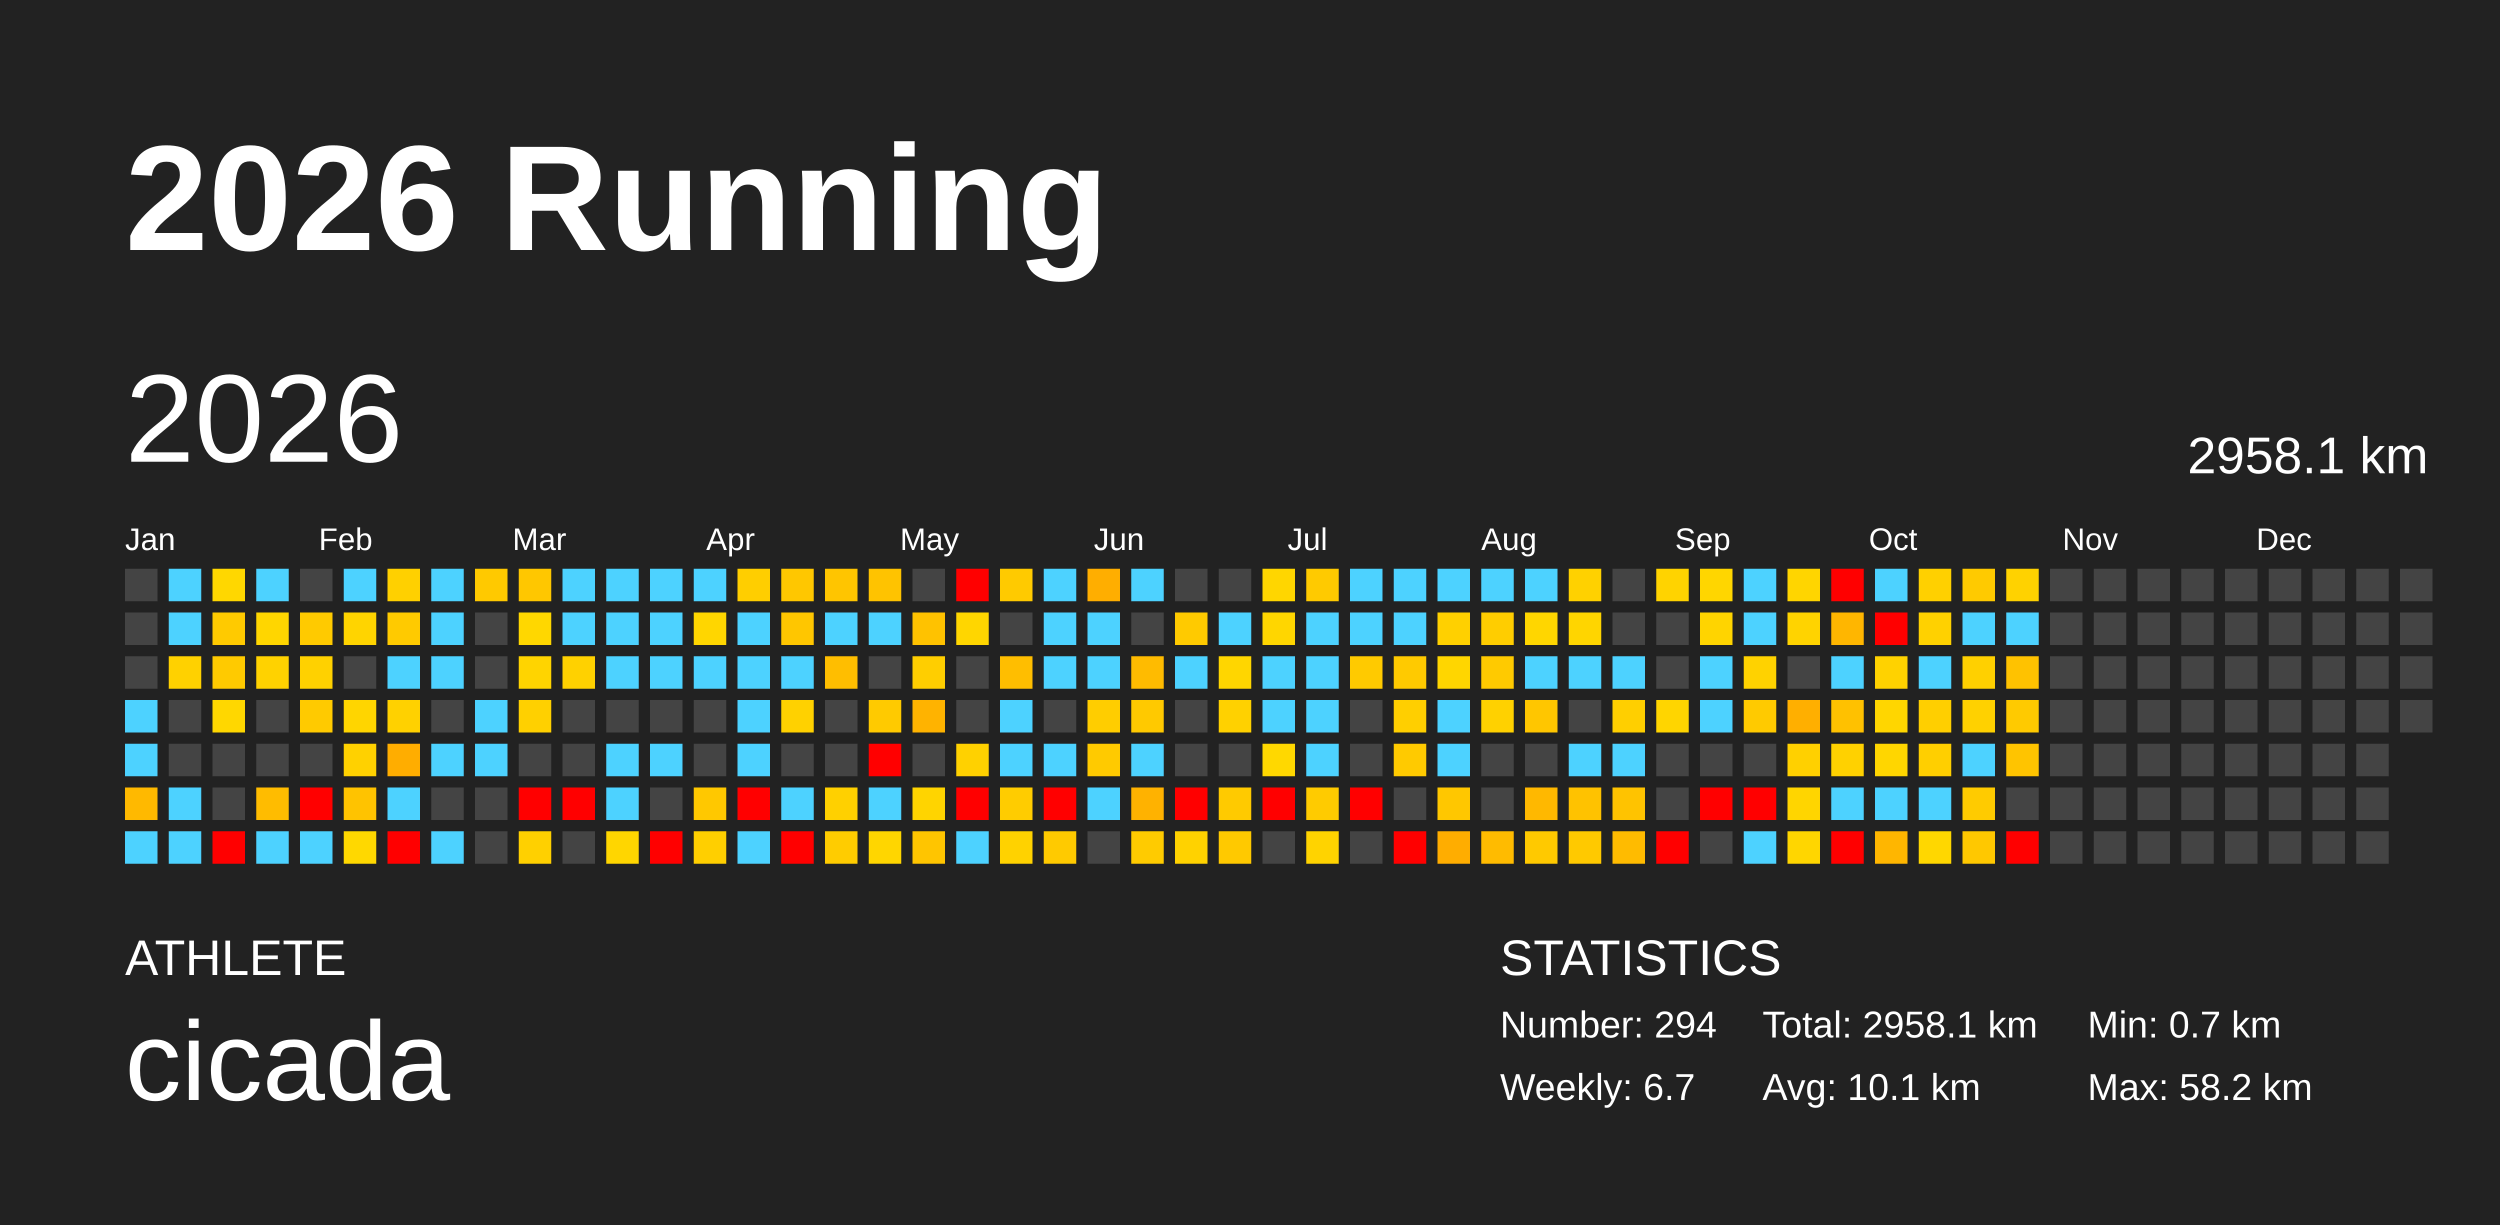
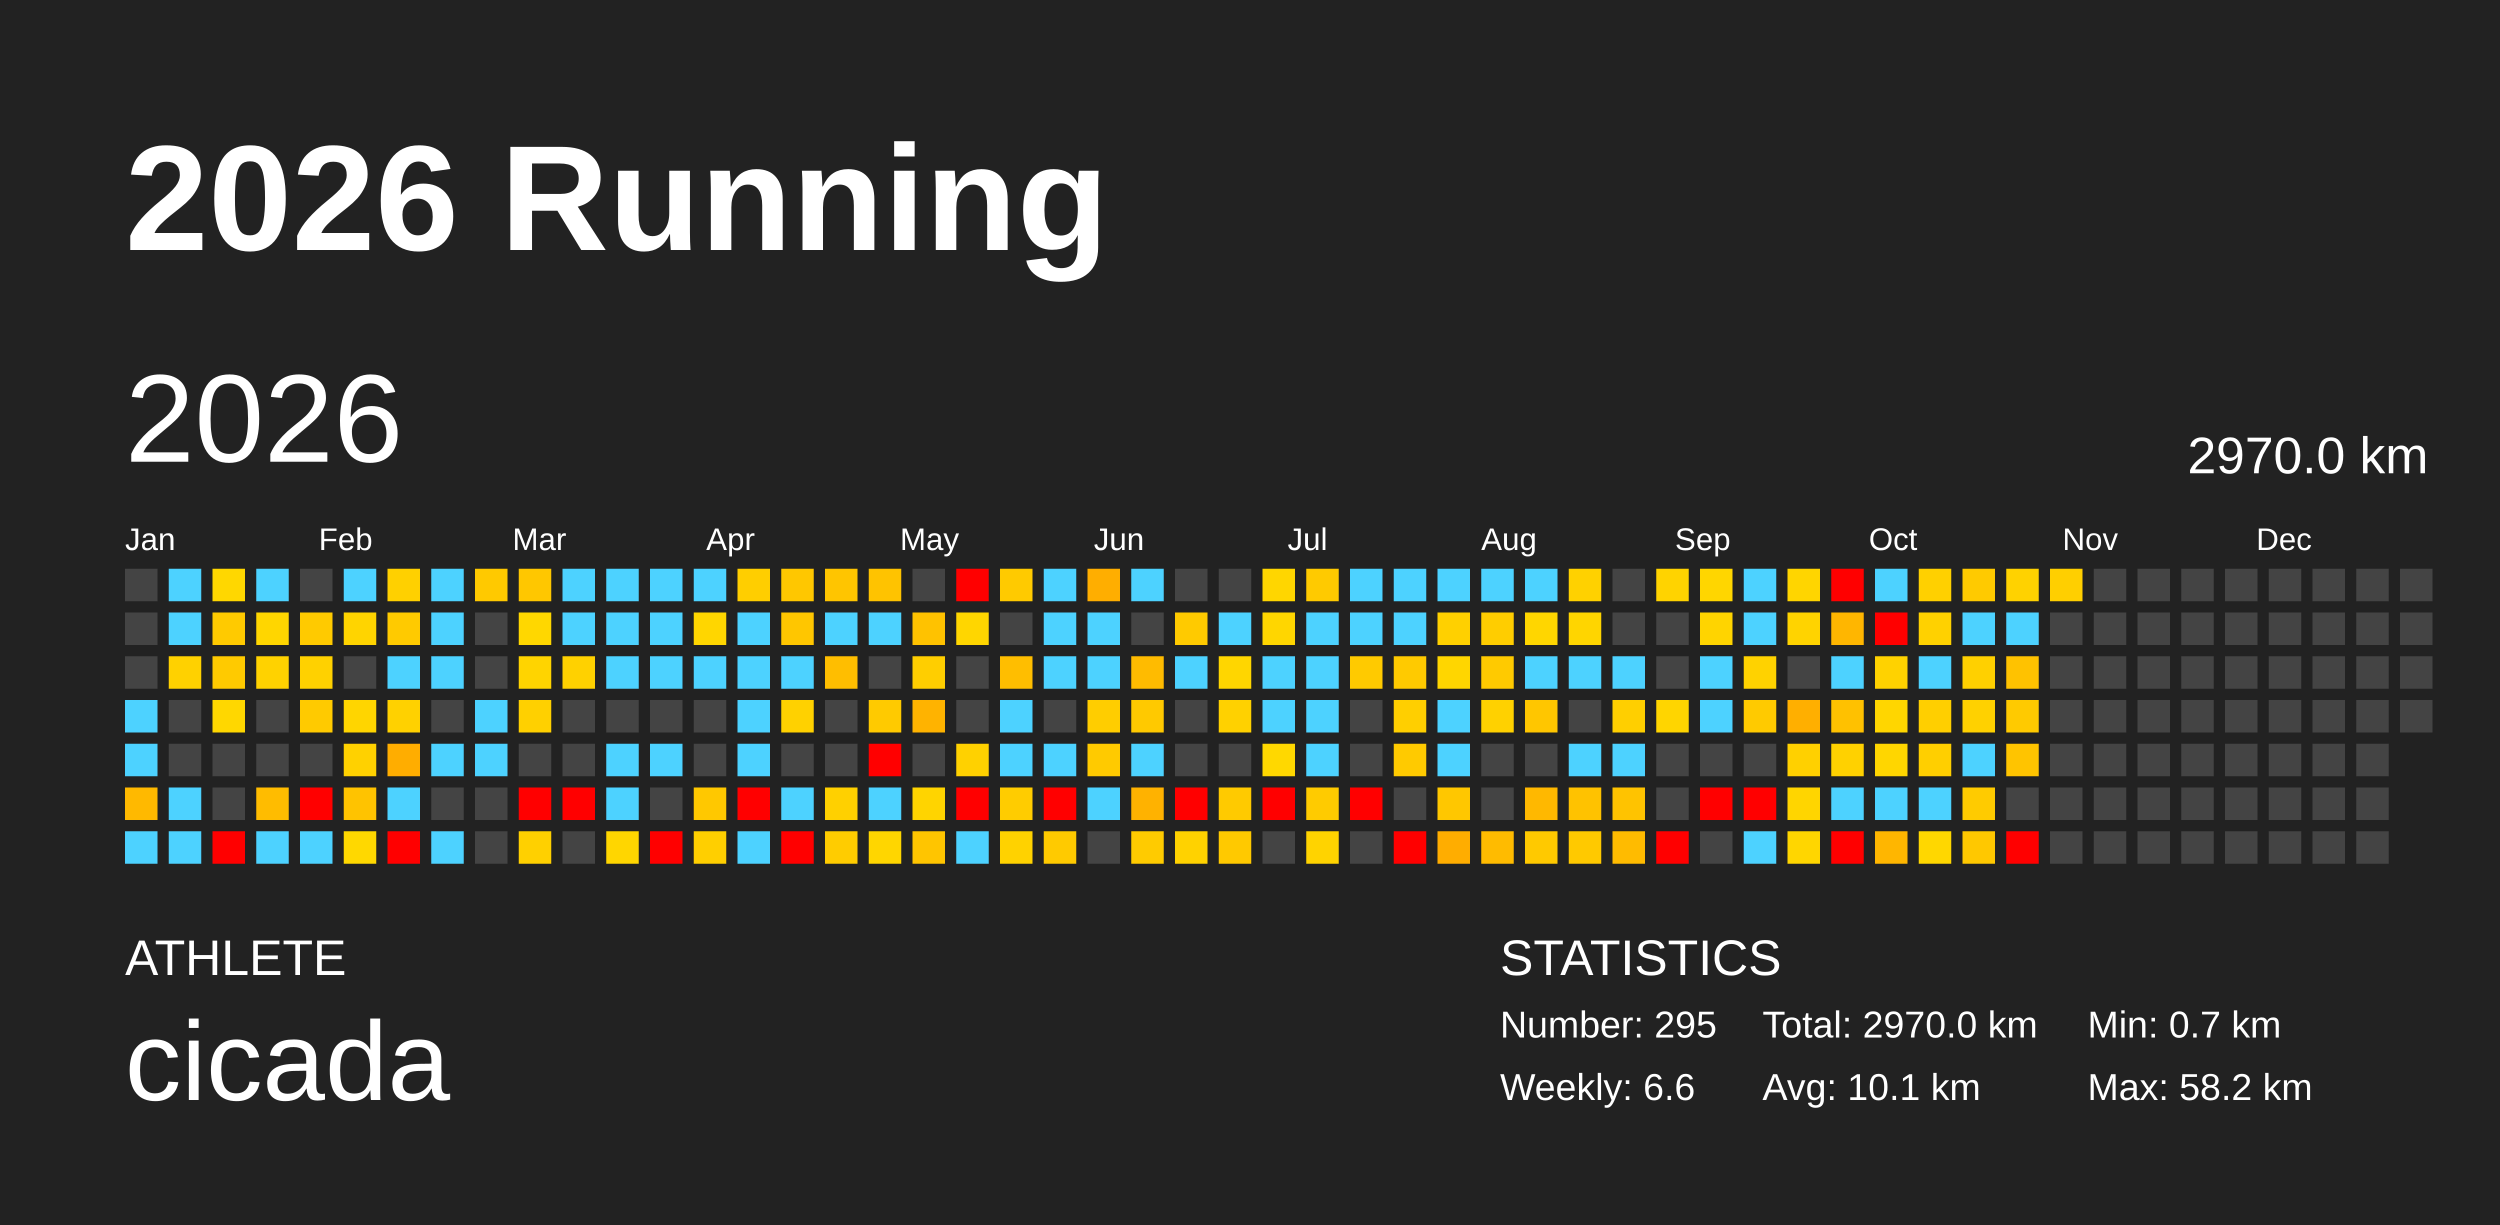
<svg xmlns="http://www.w3.org/2000/svg" baseProfile="full" height="98mm" version="1.1" viewBox="0,0,200,98" width="200mm">
  <defs />
  <rect fill="#222222" height="98" width="200" x="0" y="0" />
  <text fill="#FFFFFF" style="font-size:12px; font-family:Arial; font-weight:bold;" x="10" y="20">2026 Running</text>
  <text fill="#FFFFFF" style="font-size:4px; font-family:Arial" x="10" y="78">ATHLETE</text>
  <text fill="#FFFFFF" style="font-size:9px; font-family:Arial" x="10" y="88">cicada</text>
  <text fill="#FFFFFF" style="font-size:4px; font-family:Arial" x="120" y="78">STATISTICS</text>
-   <text fill="#FFFFFF" style="font-size:3px; font-family:Arial" x="120" y="83">Number: 294</text>
-   <text fill="#FFFFFF" style="font-size:3px; font-family:Arial" x="120" y="88">Weekly: 6.7</text>
-   <text fill="#FFFFFF" style="font-size:3px; font-family:Arial" x="141" y="83">Total: 2958.1 km</text>
+   <text fill="#FFFFFF" style="font-size:3px; font-family:Arial" x="120" y="83">Number: 295</text>
+   <text fill="#FFFFFF" style="font-size:3px; font-family:Arial" x="120" y="88">Weekly: 6.6</text>
+   <text fill="#FFFFFF" style="font-size:3px; font-family:Arial" x="141" y="83">Total: 2970.0 km</text>
  <text fill="#FFFFFF" style="font-size:3px; font-family:Arial" x="141" y="88">Avg: 10.1 km</text>
  <text fill="#FFFFFF" style="font-size:3px; font-family:Arial" x="167" y="83">Min: 0.7 km</text>
  <text fill="#FFFFFF" style="font-size:3px; font-family:Arial" x="167" y="88">Max: 58.2 km</text>
  <text dominant-baseline="hanging" fill="#FFFFFF" style="font-size:10.0px; font-family:Arial;" x="10" y="30">2026</text>
-   <text dominant-baseline="hanging" fill="#FFFFFF" style="font-size:4.125px; font-family:Arial;" x="175" y="35">2958.1 km</text>
+   <text dominant-baseline="hanging" fill="#FFFFFF" style="font-size:4.125px; font-family:Arial;" x="175" y="35">2970.0 km</text>
  <text fill="#FFFFFF" style="font-size:2.5px; font-family:Arial" x="10.0" y="44">Jan</text>
  <text fill="#FFFFFF" style="font-size:2.5px; font-family:Arial" x="25.5" y="44">Feb</text>
  <text fill="#FFFFFF" style="font-size:2.5px; font-family:Arial" x="41.0" y="44">Mar</text>
  <text fill="#FFFFFF" style="font-size:2.5px; font-family:Arial" x="56.5" y="44">Apr</text>
  <text fill="#FFFFFF" style="font-size:2.5px; font-family:Arial" x="72.0" y="44">May</text>
  <text fill="#FFFFFF" style="font-size:2.5px; font-family:Arial" x="87.5" y="44">Jun</text>
  <text fill="#FFFFFF" style="font-size:2.5px; font-family:Arial" x="103.0" y="44">Jul</text>
  <text fill="#FFFFFF" style="font-size:2.5px; font-family:Arial" x="118.5" y="44">Aug</text>
  <text fill="#FFFFFF" style="font-size:2.5px; font-family:Arial" x="134.0" y="44">Sep</text>
  <text fill="#FFFFFF" style="font-size:2.5px; font-family:Arial" x="149.5" y="44">Oct</text>
  <text fill="#FFFFFF" style="font-size:2.5px; font-family:Arial" x="165.0" y="44">Nov</text>
  <text fill="#FFFFFF" style="font-size:2.5px; font-family:Arial" x="180.5" y="44">Dec</text>
  <rect fill="#444444" height="2.6" width="2.6" x="10.0" y="45.5" />
  <rect fill="#444444" height="2.6" width="2.6" x="10.0" y="49.0" />
  <rect fill="#444444" height="2.6" width="2.6" x="10.0" y="52.5" />
  <rect fill="#4dd2ff" height="2.6" width="2.6" x="10.0" y="56.0" />
  <rect fill="#4dd2ff" height="2.6" width="2.6" x="10.0" y="59.5" />
  <rect fill="#ffb900" height="2.6" width="2.6" x="10.0" y="63.0" />
  <rect fill="#4dd2ff" height="2.6" width="2.6" x="10.0" y="66.5" />
  <rect fill="#4dd2ff" height="2.6" width="2.6" x="13.5" y="45.5" />
  <rect fill="#4dd2ff" height="2.6" width="2.6" x="13.5" y="49.0" />
  <rect fill="#ffd100" height="2.6" width="2.6" x="13.5" y="52.5" />
  <rect fill="#444444" height="2.6" width="2.6" x="13.5" y="56.0" />
  <rect fill="#444444" height="2.6" width="2.6" x="13.5" y="59.5" />
  <rect fill="#4dd2ff" height="2.6" width="2.6" x="13.5" y="63.0" />
  <rect fill="#4dd2ff" height="2.6" width="2.6" x="13.5" y="66.5" />
  <rect fill="#ffd700" height="2.6" width="2.6" x="17.0" y="45.5" />
  <rect fill="#ffca00" height="2.6" width="2.6" x="17.0" y="49.0" />
  <rect fill="#ffca00" height="2.6" width="2.6" x="17.0" y="52.5" />
  <rect fill="#ffd700" height="2.6" width="2.6" x="17.0" y="56.0" />
  <rect fill="#444444" height="2.6" width="2.6" x="17.0" y="59.5" />
  <rect fill="#444444" height="2.6" width="2.6" x="17.0" y="63.0" />
  <rect fill="red" height="2.6" width="2.6" x="17.0" y="66.5" />
  <rect fill="#4dd2ff" height="2.6" width="2.6" x="20.5" y="45.5" />
  <rect fill="#ffd600" height="2.6" width="2.6" x="20.5" y="49.0" />
  <rect fill="#ffd200" height="2.6" width="2.6" x="20.5" y="52.5" />
  <rect fill="#444444" height="2.6" width="2.6" x="20.5" y="56.0" />
  <rect fill="#444444" height="2.6" width="2.6" x="20.5" y="59.5" />
  <rect fill="#ffbc00" height="2.6" width="2.6" x="20.5" y="63.0" />
  <rect fill="#4dd2ff" height="2.6" width="2.6" x="20.5" y="66.5" />
  <rect fill="#444444" height="2.6" width="2.6" x="24.0" y="45.5" />
  <rect fill="#ffca00" height="2.6" width="2.6" x="24.0" y="49.0" />
  <rect fill="#ffd100" height="2.6" width="2.6" x="24.0" y="52.5" />
  <rect fill="#ffca00" height="2.6" width="2.6" x="24.0" y="56.0" />
  <rect fill="#444444" height="2.6" width="2.6" x="24.0" y="59.5" />
  <rect fill="red" height="2.6" width="2.6" x="24.0" y="63.0" />
  <rect fill="#4dd2ff" height="2.6" width="2.6" x="24.0" y="66.5" />
  <rect fill="#4dd2ff" height="2.6" width="2.6" x="27.5" y="45.5" />
  <rect fill="#ffd400" height="2.6" width="2.6" x="27.5" y="49.0" />
  <rect fill="#444444" height="2.6" width="2.6" x="27.5" y="52.5" />
  <rect fill="#ffd500" height="2.6" width="2.6" x="27.5" y="56.0" />
  <rect fill="#ffd100" height="2.6" width="2.6" x="27.5" y="59.5" />
  <rect fill="#ffc300" height="2.6" width="2.6" x="27.5" y="63.0" />
  <rect fill="#ffd800" height="2.6" width="2.6" x="27.5" y="66.5" />
  <rect fill="#ffd000" height="2.6" width="2.6" x="31.0" y="45.5" />
  <rect fill="#ffca00" height="2.6" width="2.6" x="31.0" y="49.0" />
  <rect fill="#4dd2ff" height="2.6" width="2.6" x="31.0" y="52.5" />
  <rect fill="#ffd100" height="2.6" width="2.6" x="31.0" y="56.0" />
  <rect fill="#ffad00" height="2.6" width="2.6" x="31.0" y="59.5" />
  <rect fill="#4dd2ff" height="2.6" width="2.6" x="31.0" y="63.0" />
  <rect fill="red" height="2.6" width="2.6" x="31.0" y="66.5" />
  <rect fill="#4dd2ff" height="2.6" width="2.6" x="34.5" y="45.5" />
  <rect fill="#4dd2ff" height="2.6" width="2.6" x="34.5" y="49.0" />
  <rect fill="#4dd2ff" height="2.6" width="2.6" x="34.5" y="52.5" />
  <rect fill="#444444" height="2.6" width="2.6" x="34.5" y="56.0" />
  <rect fill="#4dd2ff" height="2.6" width="2.6" x="34.5" y="59.5" />
  <rect fill="#444444" height="2.6" width="2.6" x="34.5" y="63.0" />
  <rect fill="#4dd2ff" height="2.6" width="2.6" x="34.5" y="66.5" />
  <rect fill="#ffc900" height="2.6" width="2.6" x="38.0" y="45.5" />
  <rect fill="#444444" height="2.6" width="2.6" x="38.0" y="49.0" />
  <rect fill="#444444" height="2.6" width="2.6" x="38.0" y="52.5" />
  <rect fill="#4dd2ff" height="2.6" width="2.6" x="38.0" y="56.0" />
  <rect fill="#4dd2ff" height="2.6" width="2.6" x="38.0" y="59.5" />
  <rect fill="#444444" height="2.6" width="2.6" x="38.0" y="63.0" />
  <rect fill="#444444" height="2.6" width="2.6" x="38.0" y="66.5" />
  <rect fill="#ffc700" height="2.6" width="2.6" x="41.5" y="45.5" />
  <rect fill="#ffd700" height="2.6" width="2.6" x="41.5" y="49.0" />
  <rect fill="#ffd400" height="2.6" width="2.6" x="41.5" y="52.5" />
  <rect fill="#ffd000" height="2.6" width="2.6" x="41.5" y="56.0" />
  <rect fill="#444444" height="2.6" width="2.6" x="41.5" y="59.5" />
  <rect fill="red" height="2.6" width="2.6" x="41.5" y="63.0" />
  <rect fill="#ffd000" height="2.6" width="2.6" x="41.5" y="66.5" />
  <rect fill="#4dd2ff" height="2.6" width="2.6" x="45.0" y="45.5" />
  <rect fill="#4dd2ff" height="2.6" width="2.6" x="45.0" y="49.0" />
  <rect fill="#ffd100" height="2.6" width="2.6" x="45.0" y="52.5" />
  <rect fill="#444444" height="2.6" width="2.6" x="45.0" y="56.0" />
  <rect fill="#444444" height="2.6" width="2.6" x="45.0" y="59.5" />
  <rect fill="red" height="2.6" width="2.6" x="45.0" y="63.0" />
  <rect fill="#444444" height="2.6" width="2.6" x="45.0" y="66.5" />
  <rect fill="#4dd2ff" height="2.6" width="2.6" x="48.5" y="45.5" />
  <rect fill="#4dd2ff" height="2.6" width="2.6" x="48.5" y="49.0" />
  <rect fill="#4dd2ff" height="2.6" width="2.6" x="48.5" y="52.5" />
  <rect fill="#444444" height="2.6" width="2.6" x="48.5" y="56.0" />
  <rect fill="#4dd2ff" height="2.6" width="2.6" x="48.5" y="59.5" />
  <rect fill="#4dd2ff" height="2.6" width="2.6" x="48.5" y="63.0" />
  <rect fill="#ffd600" height="2.6" width="2.6" x="48.5" y="66.5" />
  <rect fill="#4dd2ff" height="2.6" width="2.6" x="52.0" y="45.5" />
  <rect fill="#4dd2ff" height="2.6" width="2.6" x="52.0" y="49.0" />
  <rect fill="#4dd2ff" height="2.6" width="2.6" x="52.0" y="52.5" />
  <rect fill="#444444" height="2.6" width="2.6" x="52.0" y="56.0" />
  <rect fill="#4dd2ff" height="2.6" width="2.6" x="52.0" y="59.5" />
  <rect fill="#444444" height="2.6" width="2.6" x="52.0" y="63.0" />
  <rect fill="red" height="2.6" width="2.6" x="52.0" y="66.5" />
  <rect fill="#4dd2ff" height="2.6" width="2.6" x="55.5" y="45.5" />
  <rect fill="#ffd600" height="2.6" width="2.6" x="55.5" y="49.0" />
  <rect fill="#4dd2ff" height="2.6" width="2.6" x="55.5" y="52.5" />
  <rect fill="#444444" height="2.6" width="2.6" x="55.5" y="56.0" />
  <rect fill="#444444" height="2.6" width="2.6" x="55.5" y="59.5" />
  <rect fill="#ffc800" height="2.6" width="2.6" x="55.5" y="63.0" />
  <rect fill="#ffcf00" height="2.6" width="2.6" x="55.5" y="66.5" />
  <rect fill="#ffce00" height="2.6" width="2.6" x="59.0" y="45.5" />
  <rect fill="#4dd2ff" height="2.6" width="2.6" x="59.0" y="49.0" />
  <rect fill="#4dd2ff" height="2.6" width="2.6" x="59.0" y="52.5" />
  <rect fill="#4dd2ff" height="2.6" width="2.6" x="59.0" y="56.0" />
  <rect fill="#4dd2ff" height="2.6" width="2.6" x="59.0" y="59.5" />
  <rect fill="red" height="2.6" width="2.6" x="59.0" y="63.0" />
  <rect fill="#4dd2ff" height="2.6" width="2.6" x="59.0" y="66.5" />
  <rect fill="#ffc700" height="2.6" width="2.6" x="62.5" y="45.5" />
  <rect fill="#ffc600" height="2.6" width="2.6" x="62.5" y="49.0" />
  <rect fill="#4dd2ff" height="2.6" width="2.6" x="62.5" y="52.5" />
  <rect fill="#ffd100" height="2.6" width="2.6" x="62.5" y="56.0" />
  <rect fill="#444444" height="2.6" width="2.6" x="62.5" y="59.5" />
  <rect fill="#4dd2ff" height="2.6" width="2.6" x="62.5" y="63.0" />
  <rect fill="red" height="2.6" width="2.6" x="62.5" y="66.5" />
  <rect fill="#ffc500" height="2.6" width="2.6" x="66.0" y="45.5" />
  <rect fill="#4dd2ff" height="2.6" width="2.6" x="66.0" y="49.0" />
  <rect fill="#ffbe00" height="2.6" width="2.6" x="66.0" y="52.5" />
  <rect fill="#444444" height="2.6" width="2.6" x="66.0" y="56.0" />
  <rect fill="#444444" height="2.6" width="2.6" x="66.0" y="59.5" />
  <rect fill="#ffd000" height="2.6" width="2.6" x="66.0" y="63.0" />
  <rect fill="#ffcc00" height="2.6" width="2.6" x="66.0" y="66.5" />
  <rect fill="#ffc300" height="2.6" width="2.6" x="69.5" y="45.5" />
  <rect fill="#4dd2ff" height="2.6" width="2.6" x="69.5" y="49.0" />
  <rect fill="#444444" height="2.6" width="2.6" x="69.5" y="52.5" />
  <rect fill="#ffca00" height="2.6" width="2.6" x="69.5" y="56.0" />
  <rect fill="red" height="2.6" width="2.6" x="69.5" y="59.5" />
  <rect fill="#4dd2ff" height="2.6" width="2.6" x="69.5" y="63.0" />
  <rect fill="#ffd600" height="2.6" width="2.6" x="69.5" y="66.5" />
  <rect fill="#444444" height="2.6" width="2.6" x="73.0" y="45.5" />
  <rect fill="#ffc200" height="2.6" width="2.6" x="73.0" y="49.0" />
  <rect fill="#ffce00" height="2.6" width="2.6" x="73.0" y="52.5" />
  <rect fill="#ffb300" height="2.6" width="2.6" x="73.0" y="56.0" />
  <rect fill="#444444" height="2.6" width="2.6" x="73.0" y="59.5" />
  <rect fill="#ffd400" height="2.6" width="2.6" x="73.0" y="63.0" />
  <rect fill="#ffc500" height="2.6" width="2.6" x="73.0" y="66.5" />
  <rect fill="red" height="2.6" width="2.6" x="76.5" y="45.5" />
  <rect fill="#ffd600" height="2.6" width="2.6" x="76.5" y="49.0" />
  <rect fill="#444444" height="2.6" width="2.6" x="76.5" y="52.5" />
  <rect fill="#444444" height="2.6" width="2.6" x="76.5" y="56.0" />
  <rect fill="#ffd100" height="2.6" width="2.6" x="76.5" y="59.5" />
  <rect fill="red" height="2.6" width="2.6" x="76.5" y="63.0" />
  <rect fill="#4dd2ff" height="2.6" width="2.6" x="76.5" y="66.5" />
  <rect fill="#ffca00" height="2.6" width="2.6" x="80.0" y="45.5" />
  <rect fill="#444444" height="2.6" width="2.6" x="80.0" y="49.0" />
  <rect fill="#ffbe00" height="2.6" width="2.6" x="80.0" y="52.5" />
  <rect fill="#4dd2ff" height="2.6" width="2.6" x="80.0" y="56.0" />
  <rect fill="#4dd2ff" height="2.6" width="2.6" x="80.0" y="59.5" />
  <rect fill="#ffcc00" height="2.6" width="2.6" x="80.0" y="63.0" />
  <rect fill="#ffd200" height="2.6" width="2.6" x="80.0" y="66.5" />
  <rect fill="#4dd2ff" height="2.6" width="2.6" x="83.5" y="45.5" />
  <rect fill="#4dd2ff" height="2.6" width="2.6" x="83.5" y="49.0" />
  <rect fill="#4dd2ff" height="2.6" width="2.6" x="83.5" y="52.5" />
  <rect fill="#444444" height="2.6" width="2.6" x="83.5" y="56.0" />
  <rect fill="#4dd2ff" height="2.6" width="2.6" x="83.5" y="59.5" />
  <rect fill="red" height="2.6" width="2.6" x="83.5" y="63.0" />
  <rect fill="#ffca00" height="2.6" width="2.6" x="83.5" y="66.5" />
  <rect fill="#ffae00" height="2.6" width="2.6" x="87.0" y="45.5" />
  <rect fill="#4dd2ff" height="2.6" width="2.6" x="87.0" y="49.0" />
  <rect fill="#4dd2ff" height="2.6" width="2.6" x="87.0" y="52.5" />
  <rect fill="#ffcd00" height="2.6" width="2.6" x="87.0" y="56.0" />
  <rect fill="#ffca00" height="2.6" width="2.6" x="87.0" y="59.5" />
  <rect fill="#4dd2ff" height="2.6" width="2.6" x="87.0" y="63.0" />
  <rect fill="#444444" height="2.6" width="2.6" x="87.0" y="66.5" />
  <rect fill="#4dd2ff" height="2.6" width="2.6" x="90.5" y="45.5" />
  <rect fill="#444444" height="2.6" width="2.6" x="90.5" y="49.0" />
  <rect fill="#ffbb00" height="2.6" width="2.6" x="90.5" y="52.5" />
  <rect fill="#ffc900" height="2.6" width="2.6" x="90.5" y="56.0" />
  <rect fill="#4dd2ff" height="2.6" width="2.6" x="90.5" y="59.5" />
  <rect fill="#ffb200" height="2.6" width="2.6" x="90.5" y="63.0" />
  <rect fill="#ffcb00" height="2.6" width="2.6" x="90.5" y="66.5" />
  <rect fill="#444444" height="2.6" width="2.6" x="94.0" y="45.5" />
  <rect fill="#ffca00" height="2.6" width="2.6" x="94.0" y="49.0" />
  <rect fill="#4dd2ff" height="2.6" width="2.6" x="94.0" y="52.5" />
  <rect fill="#444444" height="2.6" width="2.6" x="94.0" y="56.0" />
  <rect fill="#444444" height="2.6" width="2.6" x="94.0" y="59.5" />
  <rect fill="red" height="2.6" width="2.6" x="94.0" y="63.0" />
  <rect fill="#ffd200" height="2.6" width="2.6" x="94.0" y="66.5" />
  <rect fill="#444444" height="2.6" width="2.6" x="97.5" y="45.5" />
  <rect fill="#4dd2ff" height="2.6" width="2.6" x="97.5" y="49.0" />
  <rect fill="#ffd600" height="2.6" width="2.6" x="97.5" y="52.5" />
  <rect fill="#ffd100" height="2.6" width="2.6" x="97.5" y="56.0" />
  <rect fill="#444444" height="2.6" width="2.6" x="97.5" y="59.5" />
  <rect fill="#ffca00" height="2.6" width="2.6" x="97.5" y="63.0" />
  <rect fill="#ffc900" height="2.6" width="2.6" x="97.5" y="66.5" />
  <rect fill="#ffd600" height="2.6" width="2.6" x="101.0" y="45.5" />
  <rect fill="#ffd600" height="2.6" width="2.6" x="101.0" y="49.0" />
  <rect fill="#4dd2ff" height="2.6" width="2.6" x="101.0" y="52.5" />
  <rect fill="#4dd2ff" height="2.6" width="2.6" x="101.0" y="56.0" />
  <rect fill="#ffd800" height="2.6" width="2.6" x="101.0" y="59.5" />
  <rect fill="red" height="2.6" width="2.6" x="101.0" y="63.0" />
  <rect fill="#444444" height="2.6" width="2.6" x="101.0" y="66.5" />
  <rect fill="#ffca00" height="2.6" width="2.6" x="104.5" y="45.5" />
  <rect fill="#4dd2ff" height="2.6" width="2.6" x="104.5" y="49.0" />
  <rect fill="#4dd2ff" height="2.6" width="2.6" x="104.5" y="52.5" />
  <rect fill="#4dd2ff" height="2.6" width="2.6" x="104.5" y="56.0" />
  <rect fill="#4dd2ff" height="2.6" width="2.6" x="104.5" y="59.5" />
  <rect fill="#ffcb00" height="2.6" width="2.6" x="104.5" y="63.0" />
  <rect fill="#ffd300" height="2.6" width="2.6" x="104.5" y="66.5" />
  <rect fill="#4dd2ff" height="2.6" width="2.6" x="108.0" y="45.5" />
  <rect fill="#4dd2ff" height="2.6" width="2.6" x="108.0" y="49.0" />
  <rect fill="#ffca00" height="2.6" width="2.6" x="108.0" y="52.5" />
  <rect fill="#444444" height="2.6" width="2.6" x="108.0" y="56.0" />
  <rect fill="#444444" height="2.6" width="2.6" x="108.0" y="59.5" />
  <rect fill="red" height="2.6" width="2.6" x="108.0" y="63.0" />
  <rect fill="#444444" height="2.6" width="2.6" x="108.0" y="66.5" />
  <rect fill="#4dd2ff" height="2.6" width="2.6" x="111.5" y="45.5" />
  <rect fill="#4dd2ff" height="2.6" width="2.6" x="111.5" y="49.0" />
  <rect fill="#ffca00" height="2.6" width="2.6" x="111.5" y="52.5" />
  <rect fill="#ffcf00" height="2.6" width="2.6" x="111.5" y="56.0" />
  <rect fill="#ffca00" height="2.6" width="2.6" x="111.5" y="59.5" />
  <rect fill="#444444" height="2.6" width="2.6" x="111.5" y="63.0" />
  <rect fill="red" height="2.6" width="2.6" x="111.5" y="66.5" />
  <rect fill="#4dd2ff" height="2.6" width="2.6" x="115.0" y="45.5" />
  <rect fill="#ffd000" height="2.6" width="2.6" x="115.0" y="49.0" />
  <rect fill="#ffd600" height="2.6" width="2.6" x="115.0" y="52.5" />
  <rect fill="#4dd2ff" height="2.6" width="2.6" x="115.0" y="56.0" />
  <rect fill="#4dd2ff" height="2.6" width="2.6" x="115.0" y="59.5" />
  <rect fill="#ffc700" height="2.6" width="2.6" x="115.0" y="63.0" />
  <rect fill="#ffad00" height="2.6" width="2.6" x="115.0" y="66.5" />
  <rect fill="#4dd2ff" height="2.6" width="2.6" x="118.5" y="45.5" />
  <rect fill="#ffcd00" height="2.6" width="2.6" x="118.5" y="49.0" />
  <rect fill="#ffca00" height="2.6" width="2.6" x="118.5" y="52.5" />
  <rect fill="#ffd100" height="2.6" width="2.6" x="118.5" y="56.0" />
  <rect fill="#444444" height="2.6" width="2.6" x="118.5" y="59.5" />
  <rect fill="#444444" height="2.6" width="2.6" x="118.5" y="63.0" />
  <rect fill="#ffbb00" height="2.6" width="2.6" x="118.5" y="66.5" />
  <rect fill="#4dd2ff" height="2.6" width="2.6" x="122.0" y="45.5" />
  <rect fill="#ffd600" height="2.6" width="2.6" x="122.0" y="49.0" />
  <rect fill="#4dd2ff" height="2.6" width="2.6" x="122.0" y="52.5" />
  <rect fill="#ffc600" height="2.6" width="2.6" x="122.0" y="56.0" />
  <rect fill="#444444" height="2.6" width="2.6" x="122.0" y="59.5" />
  <rect fill="#ffb800" height="2.6" width="2.6" x="122.0" y="63.0" />
  <rect fill="#ffc900" height="2.6" width="2.6" x="122.0" y="66.5" />
  <rect fill="#ffd100" height="2.6" width="2.6" x="125.5" y="45.5" />
  <rect fill="#ffd500" height="2.6" width="2.6" x="125.5" y="49.0" />
  <rect fill="#4dd2ff" height="2.6" width="2.6" x="125.5" y="52.5" />
  <rect fill="#444444" height="2.6" width="2.6" x="125.5" y="56.0" />
  <rect fill="#4dd2ff" height="2.6" width="2.6" x="125.5" y="59.5" />
  <rect fill="#ffc200" height="2.6" width="2.6" x="125.5" y="63.0" />
  <rect fill="#ffc900" height="2.6" width="2.6" x="125.5" y="66.5" />
  <rect fill="#444444" height="2.6" width="2.6" x="129.0" y="45.5" />
  <rect fill="#444444" height="2.6" width="2.6" x="129.0" y="49.0" />
  <rect fill="#4dd2ff" height="2.6" width="2.6" x="129.0" y="52.5" />
  <rect fill="#ffcf00" height="2.6" width="2.6" x="129.0" y="56.0" />
  <rect fill="#4dd2ff" height="2.6" width="2.6" x="129.0" y="59.5" />
  <rect fill="#ffc300" height="2.6" width="2.6" x="129.0" y="63.0" />
  <rect fill="#ffbb00" height="2.6" width="2.6" x="129.0" y="66.5" />
  <rect fill="#ffd300" height="2.6" width="2.6" x="132.5" y="45.5" />
  <rect fill="#444444" height="2.6" width="2.6" x="132.5" y="49.0" />
  <rect fill="#444444" height="2.6" width="2.6" x="132.5" y="52.5" />
  <rect fill="#ffd500" height="2.6" width="2.6" x="132.5" y="56.0" />
  <rect fill="#444444" height="2.6" width="2.6" x="132.5" y="59.5" />
  <rect fill="#444444" height="2.6" width="2.6" x="132.5" y="63.0" />
  <rect fill="red" height="2.6" width="2.6" x="132.5" y="66.5" />
  <rect fill="#ffd600" height="2.6" width="2.6" x="136.0" y="45.5" />
  <rect fill="#ffd400" height="2.6" width="2.6" x="136.0" y="49.0" />
  <rect fill="#4dd2ff" height="2.6" width="2.6" x="136.0" y="52.5" />
  <rect fill="#4dd2ff" height="2.6" width="2.6" x="136.0" y="56.0" />
  <rect fill="#444444" height="2.6" width="2.6" x="136.0" y="59.5" />
  <rect fill="red" height="2.6" width="2.6" x="136.0" y="63.0" />
  <rect fill="#444444" height="2.6" width="2.6" x="136.0" y="66.5" />
  <rect fill="#4dd2ff" height="2.6" width="2.6" x="139.5" y="45.5" />
  <rect fill="#4dd2ff" height="2.6" width="2.6" x="139.5" y="49.0" />
  <rect fill="#ffd200" height="2.6" width="2.6" x="139.5" y="52.5" />
  <rect fill="#ffca00" height="2.6" width="2.6" x="139.5" y="56.0" />
  <rect fill="#444444" height="2.6" width="2.6" x="139.5" y="59.5" />
  <rect fill="red" height="2.6" width="2.6" x="139.5" y="63.0" />
  <rect fill="#4dd2ff" height="2.6" width="2.6" x="139.5" y="66.5" />
  <rect fill="#ffd500" height="2.6" width="2.6" x="143.0" y="45.5" />
  <rect fill="#ffd300" height="2.6" width="2.6" x="143.0" y="49.0" />
  <rect fill="#444444" height="2.6" width="2.6" x="143.0" y="52.5" />
  <rect fill="#ffaf00" height="2.6" width="2.6" x="143.0" y="56.0" />
  <rect fill="#ffd000" height="2.6" width="2.6" x="143.0" y="59.5" />
  <rect fill="#ffd500" height="2.6" width="2.6" x="143.0" y="63.0" />
  <rect fill="#ffd600" height="2.6" width="2.6" x="143.0" y="66.5" />
  <rect fill="red" height="2.6" width="2.6" x="146.5" y="45.5" />
  <rect fill="#ffb600" height="2.6" width="2.6" x="146.5" y="49.0" />
  <rect fill="#4dd2ff" height="2.6" width="2.6" x="146.5" y="52.5" />
  <rect fill="#ffc100" height="2.6" width="2.6" x="146.5" y="56.0" />
  <rect fill="#ffd100" height="2.6" width="2.6" x="146.5" y="59.5" />
  <rect fill="#4dd2ff" height="2.6" width="2.6" x="146.5" y="63.0" />
  <rect fill="red" height="2.6" width="2.6" x="146.5" y="66.5" />
  <rect fill="#4dd2ff" height="2.6" width="2.6" x="150.0" y="45.5" />
  <rect fill="red" height="2.6" width="2.6" x="150.0" y="49.0" />
  <rect fill="#ffd200" height="2.6" width="2.6" x="150.0" y="52.5" />
  <rect fill="#ffd600" height="2.6" width="2.6" x="150.0" y="56.0" />
  <rect fill="#ffd600" height="2.6" width="2.6" x="150.0" y="59.5" />
  <rect fill="#4dd2ff" height="2.6" width="2.6" x="150.0" y="63.0" />
  <rect fill="#ffb600" height="2.6" width="2.6" x="150.0" y="66.5" />
  <rect fill="#ffd000" height="2.6" width="2.6" x="153.5" y="45.5" />
  <rect fill="#ffd100" height="2.6" width="2.6" x="153.5" y="49.0" />
  <rect fill="#4dd2ff" height="2.6" width="2.6" x="153.5" y="52.5" />
  <rect fill="#ffcf00" height="2.6" width="2.6" x="153.5" y="56.0" />
  <rect fill="#ffcf00" height="2.6" width="2.6" x="153.5" y="59.5" />
  <rect fill="#4dd2ff" height="2.6" width="2.6" x="153.5" y="63.0" />
  <rect fill="#ffd700" height="2.6" width="2.6" x="153.5" y="66.5" />
  <rect fill="#ffca00" height="2.6" width="2.6" x="157.0" y="45.5" />
  <rect fill="#4dd2ff" height="2.6" width="2.6" x="157.0" y="49.0" />
  <rect fill="#ffd000" height="2.6" width="2.6" x="157.0" y="52.5" />
  <rect fill="#ffd100" height="2.6" width="2.6" x="157.0" y="56.0" />
  <rect fill="#4dd2ff" height="2.6" width="2.6" x="157.0" y="59.5" />
  <rect fill="#ffcb00" height="2.6" width="2.6" x="157.0" y="63.0" />
  <rect fill="#ffc800" height="2.6" width="2.6" x="157.0" y="66.5" />
  <rect fill="#ffd200" height="2.6" width="2.6" x="160.5" y="45.5" />
  <rect fill="#4dd2ff" height="2.6" width="2.6" x="160.5" y="49.0" />
  <rect fill="#ffc200" height="2.6" width="2.6" x="160.5" y="52.5" />
  <rect fill="#ffca00" height="2.6" width="2.6" x="160.5" y="56.0" />
  <rect fill="#ffc400" height="2.6" width="2.6" x="160.5" y="59.5" />
  <rect fill="#444444" height="2.6" width="2.6" x="160.5" y="63.0" />
  <rect fill="red" height="2.6" width="2.6" x="160.5" y="66.5" />
-   <rect fill="#444444" height="2.6" width="2.6" x="164.0" y="45.5" />
+   <rect fill="#ffcf00" height="2.6" width="2.6" x="164.0" y="45.5" />
  <rect fill="#444444" height="2.6" width="2.6" x="164.0" y="49.0" />
  <rect fill="#444444" height="2.6" width="2.6" x="164.0" y="52.5" />
  <rect fill="#444444" height="2.6" width="2.6" x="164.0" y="56.0" />
  <rect fill="#444444" height="2.6" width="2.6" x="164.0" y="59.5" />
  <rect fill="#444444" height="2.6" width="2.6" x="164.0" y="63.0" />
  <rect fill="#444444" height="2.6" width="2.6" x="164.0" y="66.5" />
  <rect fill="#444444" height="2.6" width="2.6" x="167.5" y="45.5" />
  <rect fill="#444444" height="2.6" width="2.6" x="167.5" y="49.0" />
  <rect fill="#444444" height="2.6" width="2.6" x="167.5" y="52.5" />
  <rect fill="#444444" height="2.6" width="2.6" x="167.5" y="56.0" />
  <rect fill="#444444" height="2.6" width="2.6" x="167.5" y="59.5" />
  <rect fill="#444444" height="2.6" width="2.6" x="167.5" y="63.0" />
  <rect fill="#444444" height="2.6" width="2.6" x="167.5" y="66.5" />
  <rect fill="#444444" height="2.6" width="2.6" x="171.0" y="45.5" />
  <rect fill="#444444" height="2.6" width="2.6" x="171.0" y="49.0" />
  <rect fill="#444444" height="2.6" width="2.6" x="171.0" y="52.5" />
  <rect fill="#444444" height="2.6" width="2.6" x="171.0" y="56.0" />
  <rect fill="#444444" height="2.6" width="2.6" x="171.0" y="59.5" />
  <rect fill="#444444" height="2.6" width="2.6" x="171.0" y="63.0" />
  <rect fill="#444444" height="2.6" width="2.6" x="171.0" y="66.5" />
  <rect fill="#444444" height="2.6" width="2.6" x="174.5" y="45.5" />
  <rect fill="#444444" height="2.6" width="2.6" x="174.5" y="49.0" />
  <rect fill="#444444" height="2.6" width="2.6" x="174.5" y="52.5" />
  <rect fill="#444444" height="2.6" width="2.6" x="174.5" y="56.0" />
  <rect fill="#444444" height="2.6" width="2.6" x="174.5" y="59.5" />
  <rect fill="#444444" height="2.6" width="2.6" x="174.5" y="63.0" />
  <rect fill="#444444" height="2.6" width="2.6" x="174.5" y="66.5" />
  <rect fill="#444444" height="2.6" width="2.6" x="178.0" y="45.5" />
  <rect fill="#444444" height="2.6" width="2.6" x="178.0" y="49.0" />
  <rect fill="#444444" height="2.6" width="2.6" x="178.0" y="52.5" />
  <rect fill="#444444" height="2.6" width="2.6" x="178.0" y="56.0" />
  <rect fill="#444444" height="2.6" width="2.6" x="178.0" y="59.5" />
  <rect fill="#444444" height="2.6" width="2.6" x="178.0" y="63.0" />
  <rect fill="#444444" height="2.6" width="2.6" x="178.0" y="66.5" />
  <rect fill="#444444" height="2.6" width="2.6" x="181.5" y="45.5" />
  <rect fill="#444444" height="2.6" width="2.6" x="181.5" y="49.0" />
  <rect fill="#444444" height="2.6" width="2.6" x="181.5" y="52.5" />
  <rect fill="#444444" height="2.6" width="2.6" x="181.5" y="56.0" />
  <rect fill="#444444" height="2.6" width="2.6" x="181.5" y="59.5" />
  <rect fill="#444444" height="2.6" width="2.6" x="181.5" y="63.0" />
  <rect fill="#444444" height="2.6" width="2.6" x="181.5" y="66.5" />
  <rect fill="#444444" height="2.6" width="2.6" x="185.0" y="45.5" />
  <rect fill="#444444" height="2.6" width="2.6" x="185.0" y="49.0" />
  <rect fill="#444444" height="2.6" width="2.6" x="185.0" y="52.5" />
  <rect fill="#444444" height="2.6" width="2.6" x="185.0" y="56.0" />
  <rect fill="#444444" height="2.6" width="2.6" x="185.0" y="59.5" />
  <rect fill="#444444" height="2.6" width="2.6" x="185.0" y="63.0" />
  <rect fill="#444444" height="2.6" width="2.6" x="185.0" y="66.5" />
  <rect fill="#444444" height="2.6" width="2.6" x="188.5" y="45.5" />
  <rect fill="#444444" height="2.6" width="2.6" x="188.5" y="49.0" />
  <rect fill="#444444" height="2.6" width="2.6" x="188.5" y="52.5" />
  <rect fill="#444444" height="2.6" width="2.6" x="188.5" y="56.0" />
  <rect fill="#444444" height="2.6" width="2.6" x="188.5" y="59.5" />
  <rect fill="#444444" height="2.6" width="2.6" x="188.5" y="63.0" />
  <rect fill="#444444" height="2.6" width="2.6" x="188.5" y="66.5" />
  <rect fill="#444444" height="2.6" width="2.6" x="192.0" y="45.5" />
  <rect fill="#444444" height="2.6" width="2.6" x="192.0" y="49.0" />
  <rect fill="#444444" height="2.6" width="2.6" x="192.0" y="52.5" />
  <rect fill="#444444" height="2.6" width="2.6" x="192.0" y="56.0" />
</svg>
